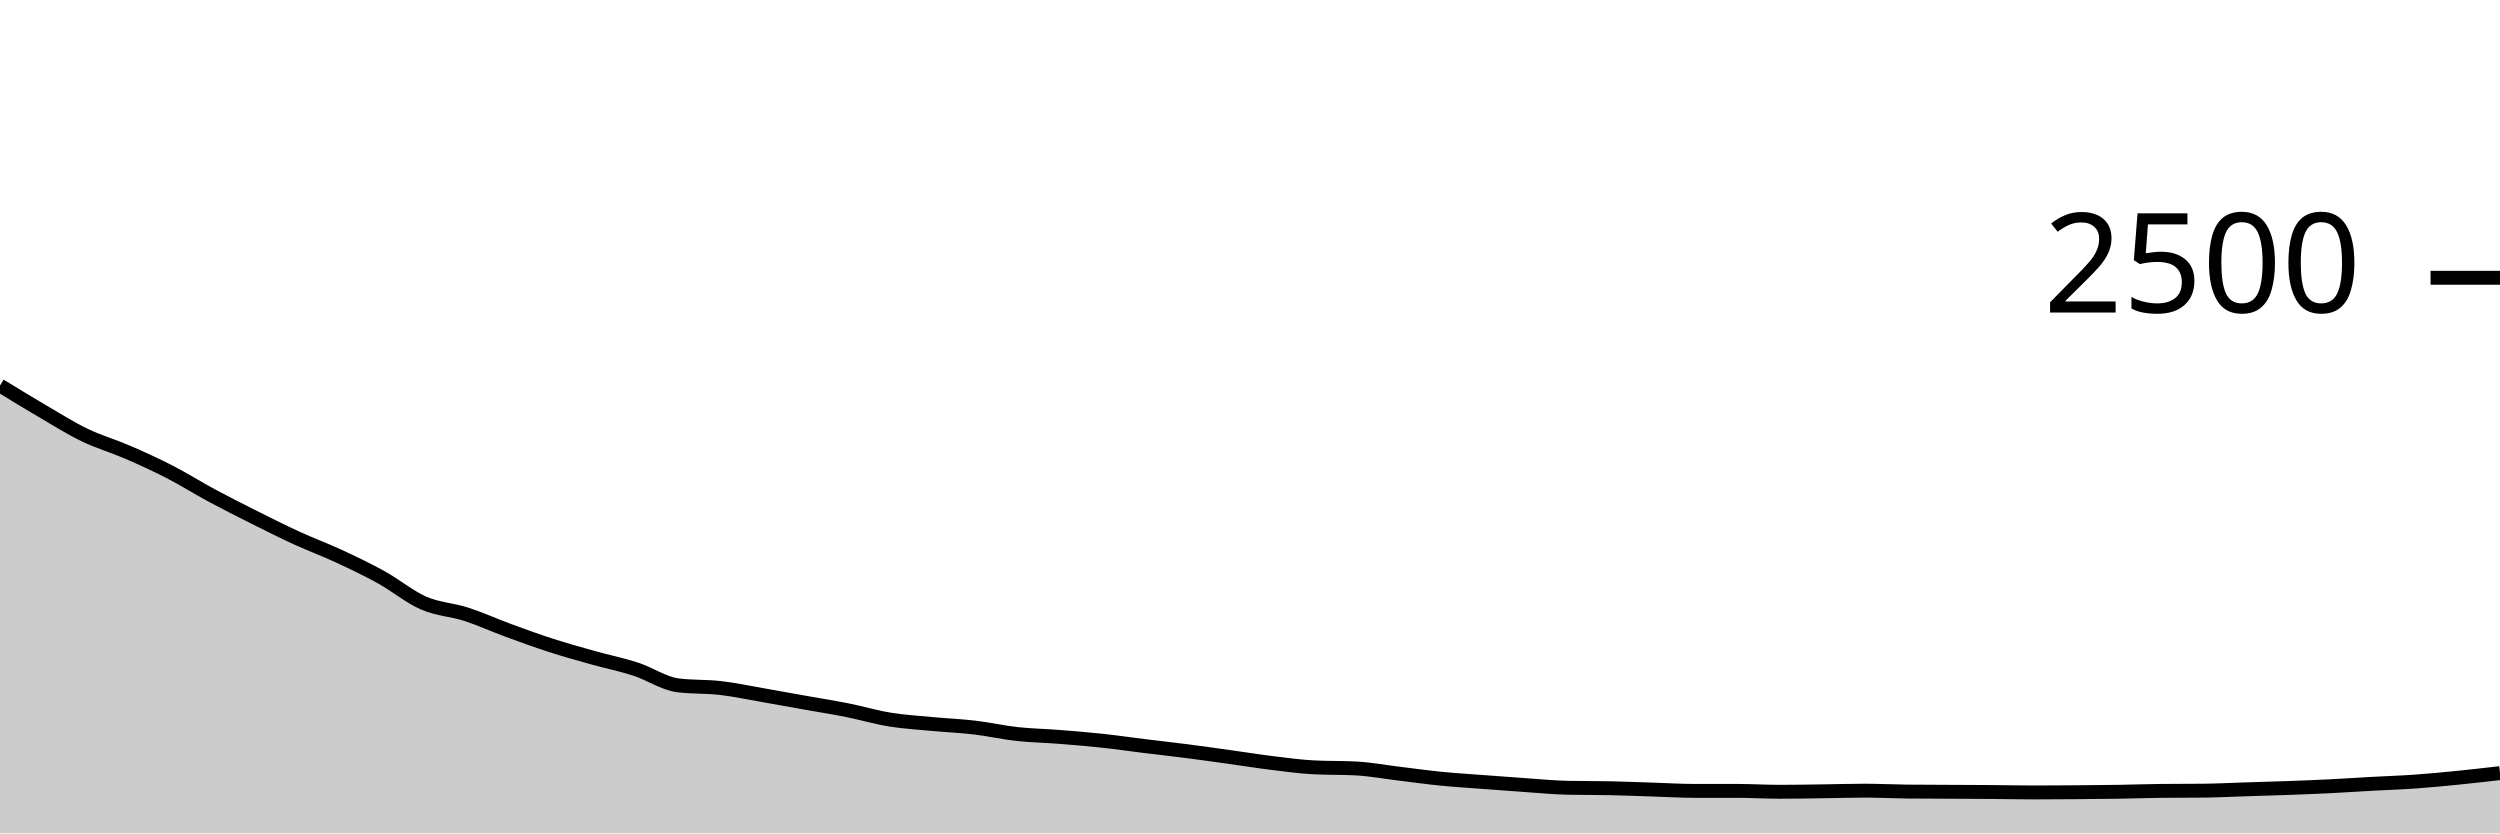
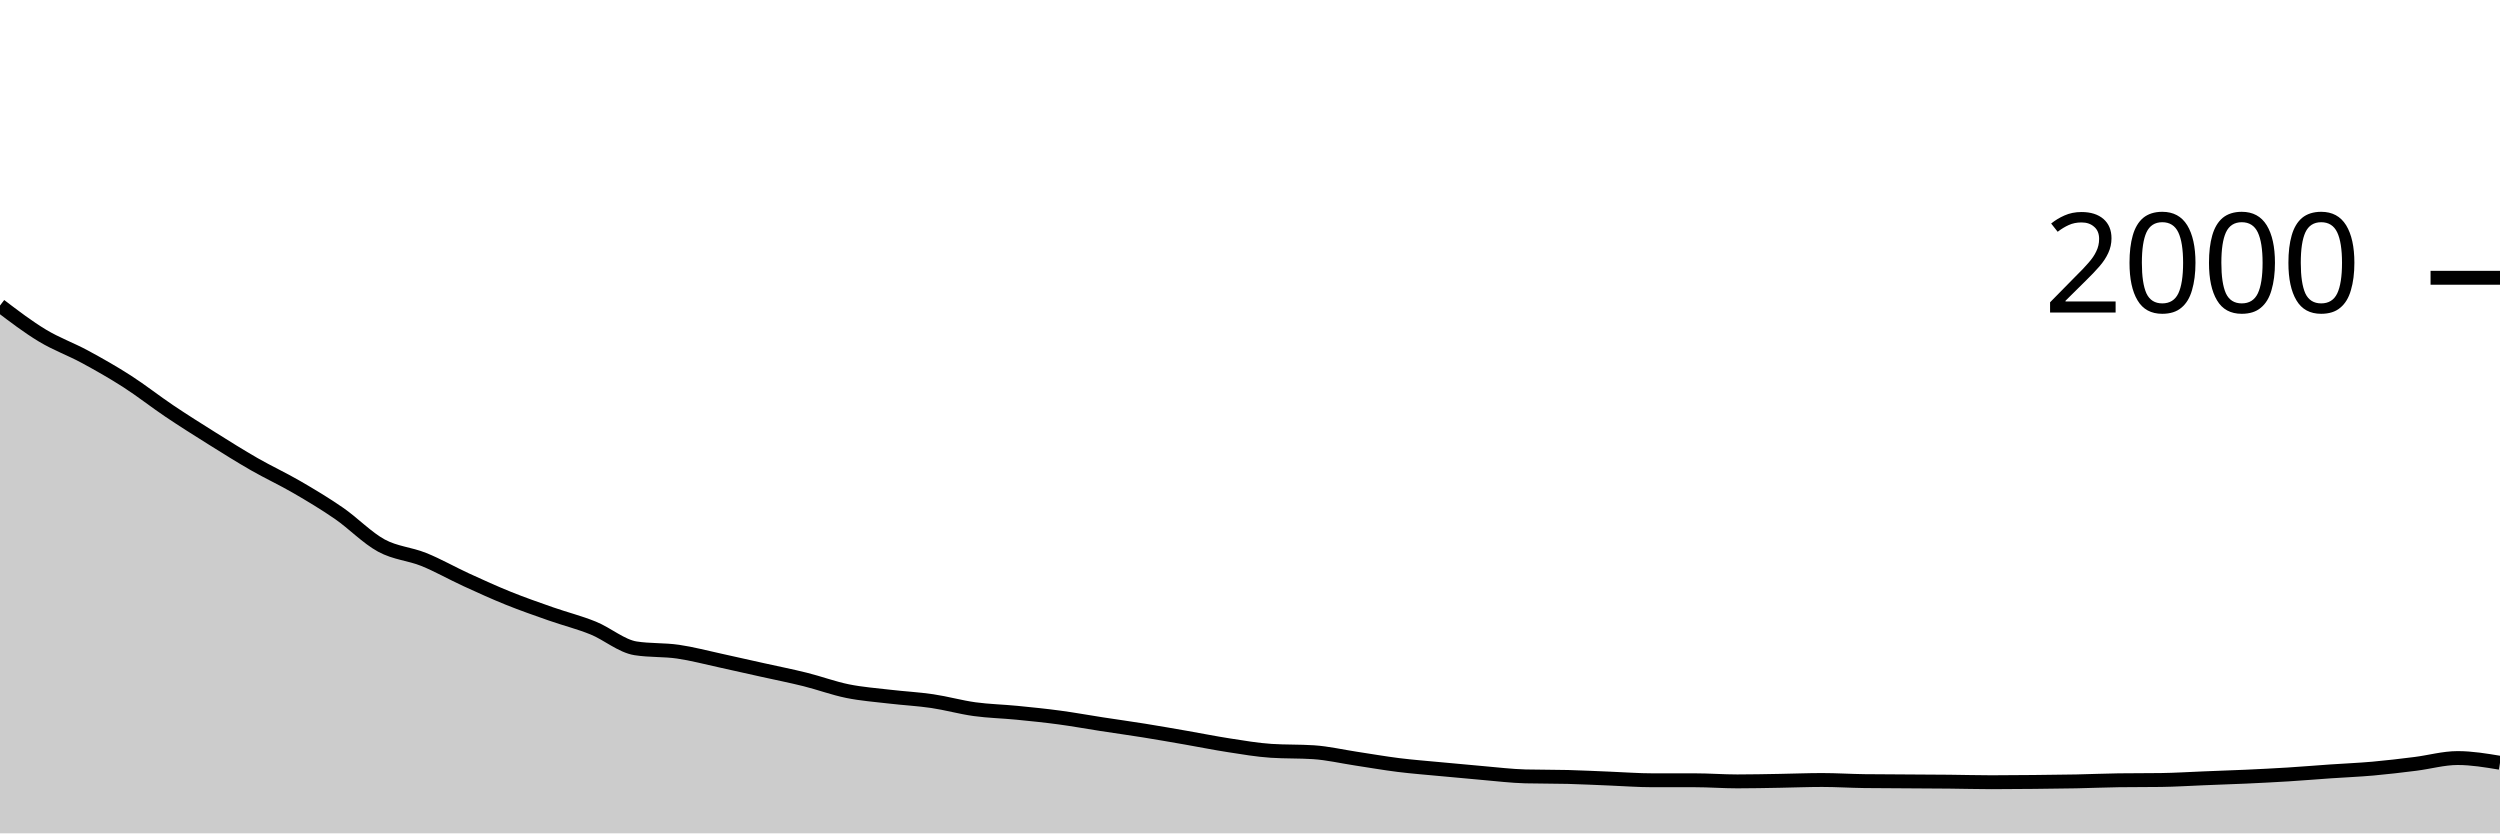
<svg xmlns="http://www.w3.org/2000/svg" viewBox="0 0 180 60">
  <g transform="translate(0,20)">
-     <path class="area" fill="rgba(0, 0, 0, 0.2)" d="M0,7.76C1.017,8.383,2.034,9.005,3.051,9.6C4.068,10.195,5.085,10.837,6.102,11.328C7.119,11.819,8.136,12.104,9.153,12.544C10.169,12.984,11.186,13.445,12.203,13.968C13.22,14.491,14.237,15.133,15.254,15.68C16.271,16.227,17.288,16.739,18.305,17.248C19.322,17.757,20.339,18.269,21.356,18.736C22.373,19.203,23.39,19.576,24.407,20.048C25.424,20.52,26.441,21.005,27.458,21.568C28.475,22.131,29.492,22.981,30.508,23.424C31.525,23.867,32.542,23.896,33.559,24.224C34.576,24.552,35.593,25.019,36.61,25.392C37.627,25.765,38.644,26.136,39.661,26.464C40.678,26.792,41.695,27.075,42.712,27.36C43.729,27.645,44.746,27.845,45.763,28.176C46.78,28.507,47.797,29.216,48.814,29.344C49.831,29.472,50.847,29.419,51.864,29.536C52.881,29.653,53.898,29.872,54.915,30.048C55.932,30.224,56.949,30.411,57.966,30.592C58.983,30.773,60,30.933,61.017,31.136C62.034,31.339,63.051,31.643,64.068,31.808C65.085,31.973,66.102,32.032,67.119,32.128C68.136,32.224,69.153,32.264,70.169,32.384C71.186,32.504,72.203,32.736,73.22,32.848C74.237,32.96,75.254,32.976,76.271,33.056C77.288,33.136,78.305,33.219,79.322,33.328C80.339,33.437,81.356,33.587,82.373,33.712C83.39,33.837,84.407,33.949,85.424,34.08C86.441,34.211,87.458,34.355,88.475,34.496C89.492,34.637,90.508,34.803,91.525,34.928C92.542,35.053,93.559,35.195,94.576,35.248C95.593,35.301,96.61,35.275,97.627,35.328C98.644,35.381,99.661,35.573,100.678,35.696C101.695,35.819,102.712,35.963,103.729,36.064C104.746,36.165,105.763,36.227,106.78,36.304C107.797,36.381,108.814,36.459,109.831,36.528C110.847,36.597,111.864,36.699,112.881,36.72C113.898,36.741,114.915,36.731,115.932,36.752C116.949,36.773,117.966,36.816,118.983,36.848C120,36.88,121.017,36.944,122.034,36.944C123.051,36.944,124.068,36.944,125.085,36.944C126.102,36.944,127.119,37.008,128.136,37.008C129.153,37.008,130.169,36.989,131.186,36.976C132.203,36.963,133.22,36.928,134.237,36.928C135.254,36.928,136.271,36.981,137.288,36.992C138.305,37.003,139.322,37.003,140.339,37.008C141.356,37.013,142.373,37.016,143.39,37.024C144.407,37.032,145.424,37.056,146.441,37.056C147.458,37.056,148.475,37.048,149.492,37.04C150.508,37.032,151.525,37.024,152.542,37.008C153.559,36.992,154.576,36.955,155.593,36.944C156.61,36.933,157.627,36.939,158.644,36.928C159.661,36.917,160.678,36.864,161.695,36.832C162.712,36.8,163.729,36.773,164.746,36.736C165.763,36.699,166.78,36.659,167.797,36.608C168.814,36.557,169.831,36.488,170.847,36.432C171.864,36.376,172.881,36.344,173.898,36.272C174.915,36.2,175.932,36.101,176.949,36C177.966,35.899,178.983,35.781,180,35.664L180,40C178.983,40,177.966,40,176.949,40C175.932,40,174.915,40,173.898,40C172.881,40,171.864,40,170.847,40C169.831,40,168.814,40,167.797,40C166.78,40,165.763,40,164.746,40C163.729,40,162.712,40,161.695,40C160.678,40,159.661,40,158.644,40C157.627,40,156.61,40,155.593,40C154.576,40,153.559,40,152.542,40C151.525,40,150.508,40,149.492,40C148.475,40,147.458,40,146.441,40C145.424,40,144.407,40,143.39,40C142.373,40,141.356,40,140.339,40C139.322,40,138.305,40,137.288,40C136.271,40,135.254,40,134.237,40C133.22,40,132.203,40,131.186,40C130.169,40,129.153,40,128.136,40C127.119,40,126.102,40,125.085,40C124.068,40,123.051,40,122.034,40C121.017,40,120,40,118.983,40C117.966,40,116.949,40,115.932,40C114.915,40,113.898,40,112.881,40C111.864,40,110.847,40,109.831,40C108.814,40,107.797,40,106.78,40C105.763,40,104.746,40,103.729,40C102.712,40,101.695,40,100.678,40C99.661,40,98.644,40,97.627,40C96.61,40,95.593,40,94.576,40C93.559,40,92.542,40,91.525,40C90.508,40,89.492,40,88.475,40C87.458,40,86.441,40,85.424,40C84.407,40,83.39,40,82.373,40C81.356,40,80.339,40,79.322,40C78.305,40,77.288,40,76.271,40C75.254,40,74.237,40,73.22,40C72.203,40,71.186,40,70.169,40C69.153,40,68.136,40,67.119,40C66.102,40,65.085,40,64.068,40C63.051,40,62.034,40,61.017,40C60,40,58.983,40,57.966,40C56.949,40,55.932,40,54.915,40C53.898,40,52.881,40,51.864,40C50.847,40,49.831,40,48.814,40C47.797,40,46.78,40,45.763,40C44.746,40,43.729,40,42.712,40C41.695,40,40.678,40,39.661,40C38.644,40,37.627,40,36.61,40C35.593,40,34.576,40,33.559,40C32.542,40,31.525,40,30.508,40C29.492,40,28.475,40,27.458,40C26.441,40,25.424,40,24.407,40C23.39,40,22.373,40,21.356,40C20.339,40,19.322,40,18.305,40C17.288,40,16.271,40,15.254,40C14.237,40,13.22,40,12.203,40C11.186,40,10.169,40,9.153,40C8.136,40,7.119,40,6.102,40C5.085,40,4.068,40,3.051,40C2.034,40,1.017,40,0,40Z" />
-     <path class="line" stroke="black" fill="none" d="M0,7.76C1.017,8.383,2.034,9.005,3.051,9.6C4.068,10.195,5.085,10.837,6.102,11.328C7.119,11.819,8.136,12.104,9.153,12.544C10.169,12.984,11.186,13.445,12.203,13.968C13.22,14.491,14.237,15.133,15.254,15.68C16.271,16.227,17.288,16.739,18.305,17.248C19.322,17.757,20.339,18.269,21.356,18.736C22.373,19.203,23.39,19.576,24.407,20.048C25.424,20.52,26.441,21.005,27.458,21.568C28.475,22.131,29.492,22.981,30.508,23.424C31.525,23.867,32.542,23.896,33.559,24.224C34.576,24.552,35.593,25.019,36.61,25.392C37.627,25.765,38.644,26.136,39.661,26.464C40.678,26.792,41.695,27.075,42.712,27.36C43.729,27.645,44.746,27.845,45.763,28.176C46.78,28.507,47.797,29.216,48.814,29.344C49.831,29.472,50.847,29.419,51.864,29.536C52.881,29.653,53.898,29.872,54.915,30.048C55.932,30.224,56.949,30.411,57.966,30.592C58.983,30.773,60,30.933,61.017,31.136C62.034,31.339,63.051,31.643,64.068,31.808C65.085,31.973,66.102,32.032,67.119,32.128C68.136,32.224,69.153,32.264,70.169,32.384C71.186,32.504,72.203,32.736,73.22,32.848C74.237,32.96,75.254,32.976,76.271,33.056C77.288,33.136,78.305,33.219,79.322,33.328C80.339,33.437,81.356,33.587,82.373,33.712C83.39,33.837,84.407,33.949,85.424,34.08C86.441,34.211,87.458,34.355,88.475,34.496C89.492,34.637,90.508,34.803,91.525,34.928C92.542,35.053,93.559,35.195,94.576,35.248C95.593,35.301,96.61,35.275,97.627,35.328C98.644,35.381,99.661,35.573,100.678,35.696C101.695,35.819,102.712,35.963,103.729,36.064C104.746,36.165,105.763,36.227,106.78,36.304C107.797,36.381,108.814,36.459,109.831,36.528C110.847,36.597,111.864,36.699,112.881,36.72C113.898,36.741,114.915,36.731,115.932,36.752C116.949,36.773,117.966,36.816,118.983,36.848C120,36.88,121.017,36.944,122.034,36.944C123.051,36.944,124.068,36.944,125.085,36.944C126.102,36.944,127.119,37.008,128.136,37.008C129.153,37.008,130.169,36.989,131.186,36.976C132.203,36.963,133.22,36.928,134.237,36.928C135.254,36.928,136.271,36.981,137.288,36.992C138.305,37.003,139.322,37.003,140.339,37.008C141.356,37.013,142.373,37.016,143.39,37.024C144.407,37.032,145.424,37.056,146.441,37.056C147.458,37.056,148.475,37.048,149.492,37.04C150.508,37.032,151.525,37.024,152.542,37.008C153.559,36.992,154.576,36.955,155.593,36.944C156.61,36.933,157.627,36.939,158.644,36.928C159.661,36.917,160.678,36.864,161.695,36.832C162.712,36.8,163.729,36.773,164.746,36.736C165.763,36.699,166.78,36.659,167.797,36.608C168.814,36.557,169.831,36.488,170.847,36.432C171.864,36.376,172.881,36.344,173.898,36.272C174.915,36.2,175.932,36.101,176.949,36C177.966,35.899,178.983,35.781,180,35.664" />
+     <path class="area" fill="rgba(0, 0, 0, 0.2)" d="M0,2C1.017,2.773,2.034,3.547,3.051,4.16C4.068,4.773,5.085,5.13,6.102,5.68C7.119,6.23,8.136,6.807,9.153,7.46C10.169,8.113,11.186,8.917,12.203,9.6C13.22,10.283,14.237,10.923,15.254,11.56C16.271,12.197,17.288,12.837,18.305,13.42C19.322,14.003,20.339,14.47,21.356,15.06C22.373,15.65,23.39,16.257,24.407,16.96C25.424,17.663,26.441,18.727,27.458,19.28C28.475,19.833,29.492,19.87,30.508,20.28C31.525,20.69,32.542,21.273,33.559,21.74C34.576,22.207,35.593,22.67,36.61,23.08C37.627,23.49,38.644,23.843,39.661,24.2C40.678,24.557,41.695,24.807,42.712,25.22C43.729,25.633,44.746,26.52,45.763,26.68C46.78,26.84,47.797,26.773,48.814,26.92C49.831,27.067,50.847,27.34,51.864,27.56C52.881,27.78,53.898,28.013,54.915,28.24C55.932,28.467,56.949,28.667,57.966,28.92C58.983,29.173,60,29.553,61.017,29.76C62.034,29.967,63.051,30.04,64.068,30.16C65.085,30.28,66.102,30.33,67.119,30.48C68.136,30.63,69.153,30.92,70.169,31.06C71.186,31.2,72.203,31.22,73.22,31.32C74.237,31.42,75.254,31.523,76.271,31.66C77.288,31.797,78.305,31.983,79.322,32.14C80.339,32.297,81.356,32.437,82.373,32.6C83.39,32.763,84.407,32.943,85.424,33.12C86.441,33.297,87.458,33.503,88.475,33.66C89.492,33.817,90.508,33.993,91.525,34.06C92.542,34.127,93.559,34.093,94.576,34.16C95.593,34.227,96.61,34.467,97.627,34.62C98.644,34.773,99.661,34.953,100.678,35.08C101.695,35.207,102.712,35.283,103.729,35.38C104.746,35.477,105.763,35.573,106.78,35.66C107.797,35.747,108.814,35.873,109.831,35.9C110.847,35.927,111.864,35.913,112.881,35.94C113.898,35.967,114.915,36.02,115.932,36.06C116.949,36.1,117.966,36.18,118.983,36.18C120,36.18,121.017,36.18,122.034,36.18C123.051,36.18,124.068,36.26,125.085,36.26C126.102,36.26,127.119,36.237,128.136,36.22C129.153,36.203,130.169,36.16,131.186,36.16C132.203,36.16,133.22,36.227,134.237,36.24C135.254,36.253,136.271,36.253,137.288,36.26C138.305,36.267,139.322,36.27,140.339,36.28C141.356,36.29,142.373,36.32,143.39,36.32C144.407,36.32,145.424,36.31,146.441,36.3C147.458,36.29,148.475,36.28,149.492,36.26C150.508,36.24,151.525,36.193,152.542,36.18C153.559,36.167,154.576,36.173,155.593,36.16C156.61,36.147,157.627,36.08,158.644,36.04C159.661,36,160.678,35.967,161.695,35.92C162.712,35.873,163.729,35.823,164.746,35.76C165.763,35.697,166.78,35.61,167.797,35.54C168.814,35.47,169.831,35.43,170.847,35.34C171.864,35.25,172.881,35.127,173.898,35C174.915,34.873,175.932,34.58,176.949,34.58C177.966,34.58,178.983,34.75,180,34.92L180,40C178.983,40,177.966,40,176.949,40C175.932,40,174.915,40,173.898,40C172.881,40,171.864,40,170.847,40C169.831,40,168.814,40,167.797,40C166.78,40,165.763,40,164.746,40C163.729,40,162.712,40,161.695,40C160.678,40,159.661,40,158.644,40C157.627,40,156.61,40,155.593,40C154.576,40,153.559,40,152.542,40C151.525,40,150.508,40,149.492,40C148.475,40,147.458,40,146.441,40C145.424,40,144.407,40,143.39,40C142.373,40,141.356,40,140.339,40C139.322,40,138.305,40,137.288,40C136.271,40,135.254,40,134.237,40C133.22,40,132.203,40,131.186,40C130.169,40,129.153,40,128.136,40C127.119,40,126.102,40,125.085,40C124.068,40,123.051,40,122.034,40C121.017,40,120,40,118.983,40C117.966,40,116.949,40,115.932,40C114.915,40,113.898,40,112.881,40C111.864,40,110.847,40,109.831,40C108.814,40,107.797,40,106.78,40C105.763,40,104.746,40,103.729,40C102.712,40,101.695,40,100.678,40C99.661,40,98.644,40,97.627,40C96.61,40,95.593,40,94.576,40C93.559,40,92.542,40,91.525,40C90.508,40,89.492,40,88.475,40C87.458,40,86.441,40,85.424,40C84.407,40,83.39,40,82.373,40C81.356,40,80.339,40,79.322,40C78.305,40,77.288,40,76.271,40C75.254,40,74.237,40,73.22,40C72.203,40,71.186,40,70.169,40C69.153,40,68.136,40,67.119,40C66.102,40,65.085,40,64.068,40C63.051,40,62.034,40,61.017,40C60,40,58.983,40,57.966,40C56.949,40,55.932,40,54.915,40C53.898,40,52.881,40,51.864,40C50.847,40,49.831,40,48.814,40C47.797,40,46.78,40,45.763,40C44.746,40,43.729,40,42.712,40C41.695,40,40.678,40,39.661,40C38.644,40,37.627,40,36.61,40C35.593,40,34.576,40,33.559,40C32.542,40,31.525,40,30.508,40C29.492,40,28.475,40,27.458,40C26.441,40,25.424,40,24.407,40C23.39,40,22.373,40,21.356,40C20.339,40,19.322,40,18.305,40C17.288,40,16.271,40,15.254,40C14.237,40,13.22,40,12.203,40C11.186,40,10.169,40,9.153,40C8.136,40,7.119,40,6.102,40C5.085,40,4.068,40,3.051,40C2.034,40,1.017,40,0,40Z" />
+     <path class="line" stroke="black" fill="none" d="M0,2C1.017,2.773,2.034,3.547,3.051,4.16C4.068,4.773,5.085,5.13,6.102,5.68C7.119,6.23,8.136,6.807,9.153,7.46C10.169,8.113,11.186,8.917,12.203,9.6C13.22,10.283,14.237,10.923,15.254,11.56C16.271,12.197,17.288,12.837,18.305,13.42C19.322,14.003,20.339,14.47,21.356,15.06C22.373,15.65,23.39,16.257,24.407,16.96C25.424,17.663,26.441,18.727,27.458,19.28C28.475,19.833,29.492,19.87,30.508,20.28C31.525,20.69,32.542,21.273,33.559,21.74C34.576,22.207,35.593,22.67,36.61,23.08C37.627,23.49,38.644,23.843,39.661,24.2C40.678,24.557,41.695,24.807,42.712,25.22C43.729,25.633,44.746,26.52,45.763,26.68C46.78,26.84,47.797,26.773,48.814,26.92C49.831,27.067,50.847,27.34,51.864,27.56C52.881,27.78,53.898,28.013,54.915,28.24C55.932,28.467,56.949,28.667,57.966,28.92C58.983,29.173,60,29.553,61.017,29.76C62.034,29.967,63.051,30.04,64.068,30.16C65.085,30.28,66.102,30.33,67.119,30.48C68.136,30.63,69.153,30.92,70.169,31.06C71.186,31.2,72.203,31.22,73.22,31.32C74.237,31.42,75.254,31.523,76.271,31.66C77.288,31.797,78.305,31.983,79.322,32.14C80.339,32.297,81.356,32.437,82.373,32.6C83.39,32.763,84.407,32.943,85.424,33.12C86.441,33.297,87.458,33.503,88.475,33.66C89.492,33.817,90.508,33.993,91.525,34.06C92.542,34.127,93.559,34.093,94.576,34.16C95.593,34.227,96.61,34.467,97.627,34.62C98.644,34.773,99.661,34.953,100.678,35.08C101.695,35.207,102.712,35.283,103.729,35.38C104.746,35.477,105.763,35.573,106.78,35.66C107.797,35.747,108.814,35.873,109.831,35.9C110.847,35.927,111.864,35.913,112.881,35.94C113.898,35.967,114.915,36.02,115.932,36.06C116.949,36.1,117.966,36.18,118.983,36.18C120,36.18,121.017,36.18,122.034,36.18C123.051,36.18,124.068,36.26,125.085,36.26C126.102,36.26,127.119,36.237,128.136,36.22C129.153,36.203,130.169,36.16,131.186,36.16C132.203,36.16,133.22,36.227,134.237,36.24C135.254,36.253,136.271,36.253,137.288,36.26C138.305,36.267,139.322,36.27,140.339,36.28C141.356,36.29,142.373,36.32,143.39,36.32C144.407,36.32,145.424,36.31,146.441,36.3C147.458,36.29,148.475,36.28,149.492,36.26C150.508,36.24,151.525,36.193,152.542,36.18C153.559,36.167,154.576,36.173,155.593,36.16C156.61,36.147,157.627,36.08,158.644,36.04C159.661,36,160.678,35.967,161.695,35.92C162.712,35.873,163.729,35.823,164.746,35.76C165.763,35.697,166.78,35.61,167.797,35.54C168.814,35.47,169.831,35.43,170.847,35.34C171.864,35.25,172.881,35.127,173.898,35C174.915,34.873,175.932,34.58,176.949,34.58C177.966,34.58,178.983,34.75,180,34.92" />
    <path class="axis-ceiling" stroke-width="1" stroke="black" fill="none" d="M175,0L180,0" />
-     <text class="axis-ceiling-label" font-family="sans-serif" text-anchor="end" font-size="10px" x="170" y="2.5">2500</text>
+     <text class="axis-ceiling-label" font-family="sans-serif" text-anchor="end" font-size="10px" x="170" y="2.5">2000</text>
  </g>
</svg>
